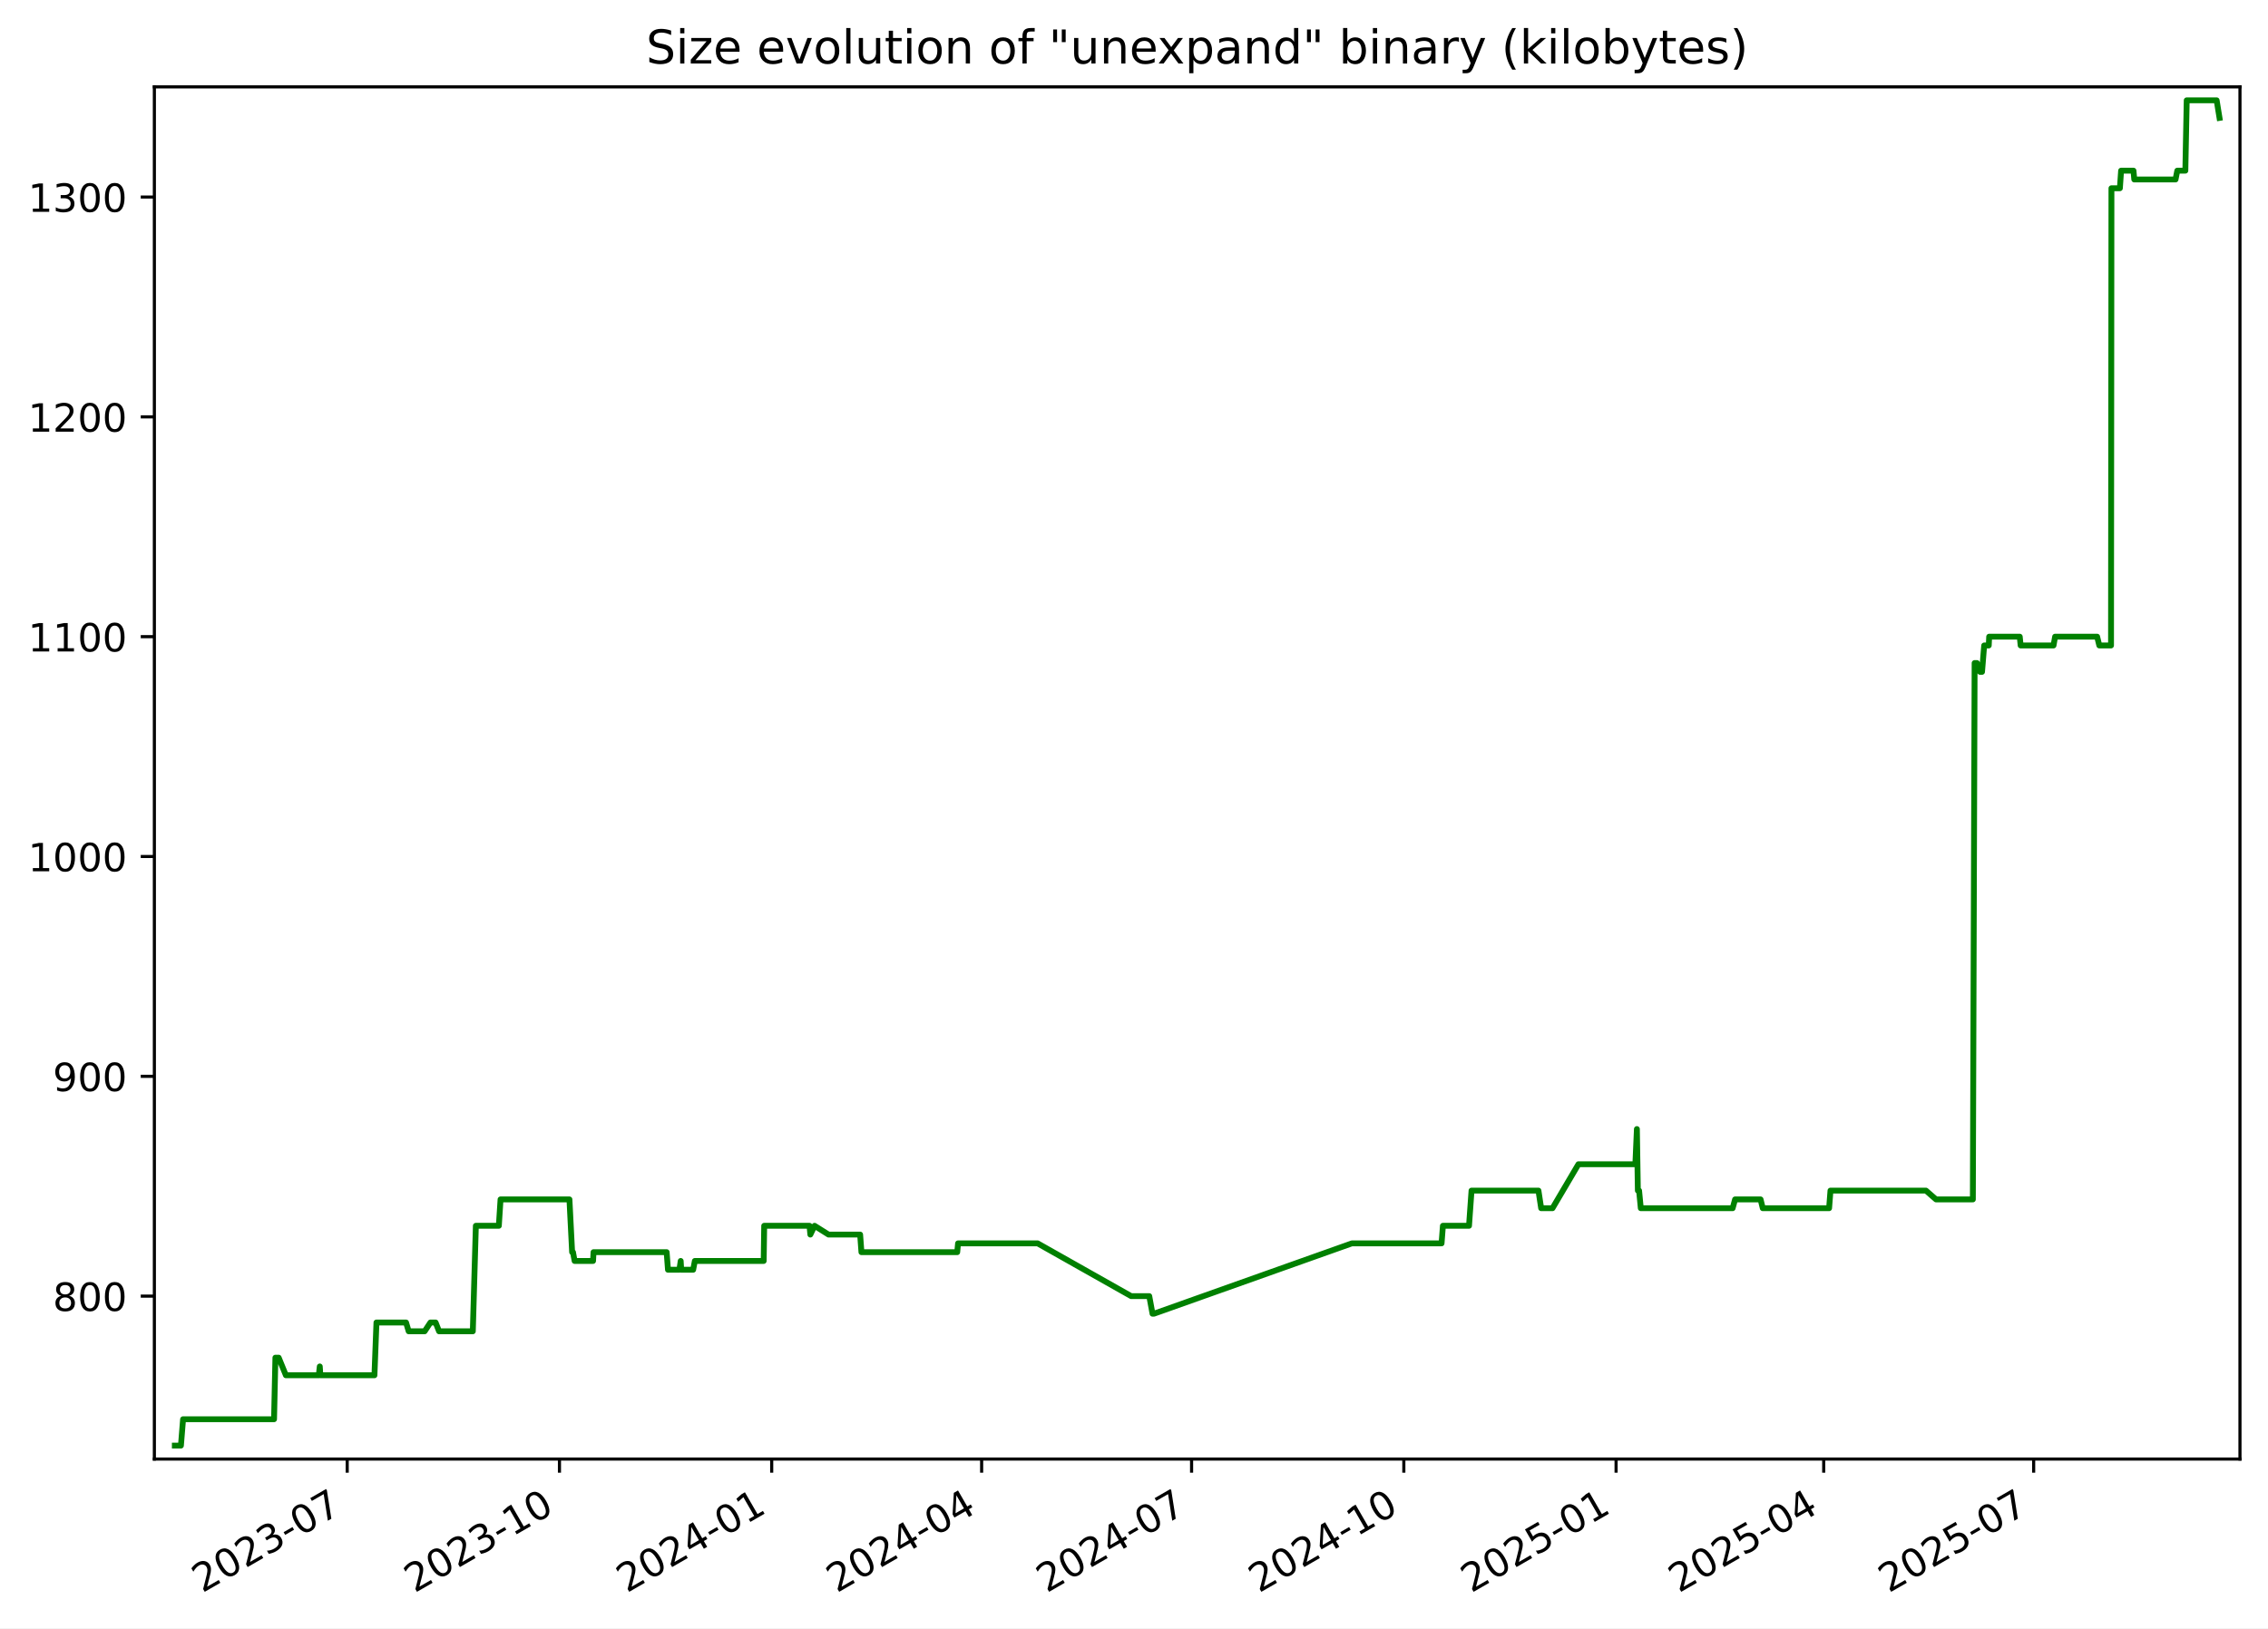
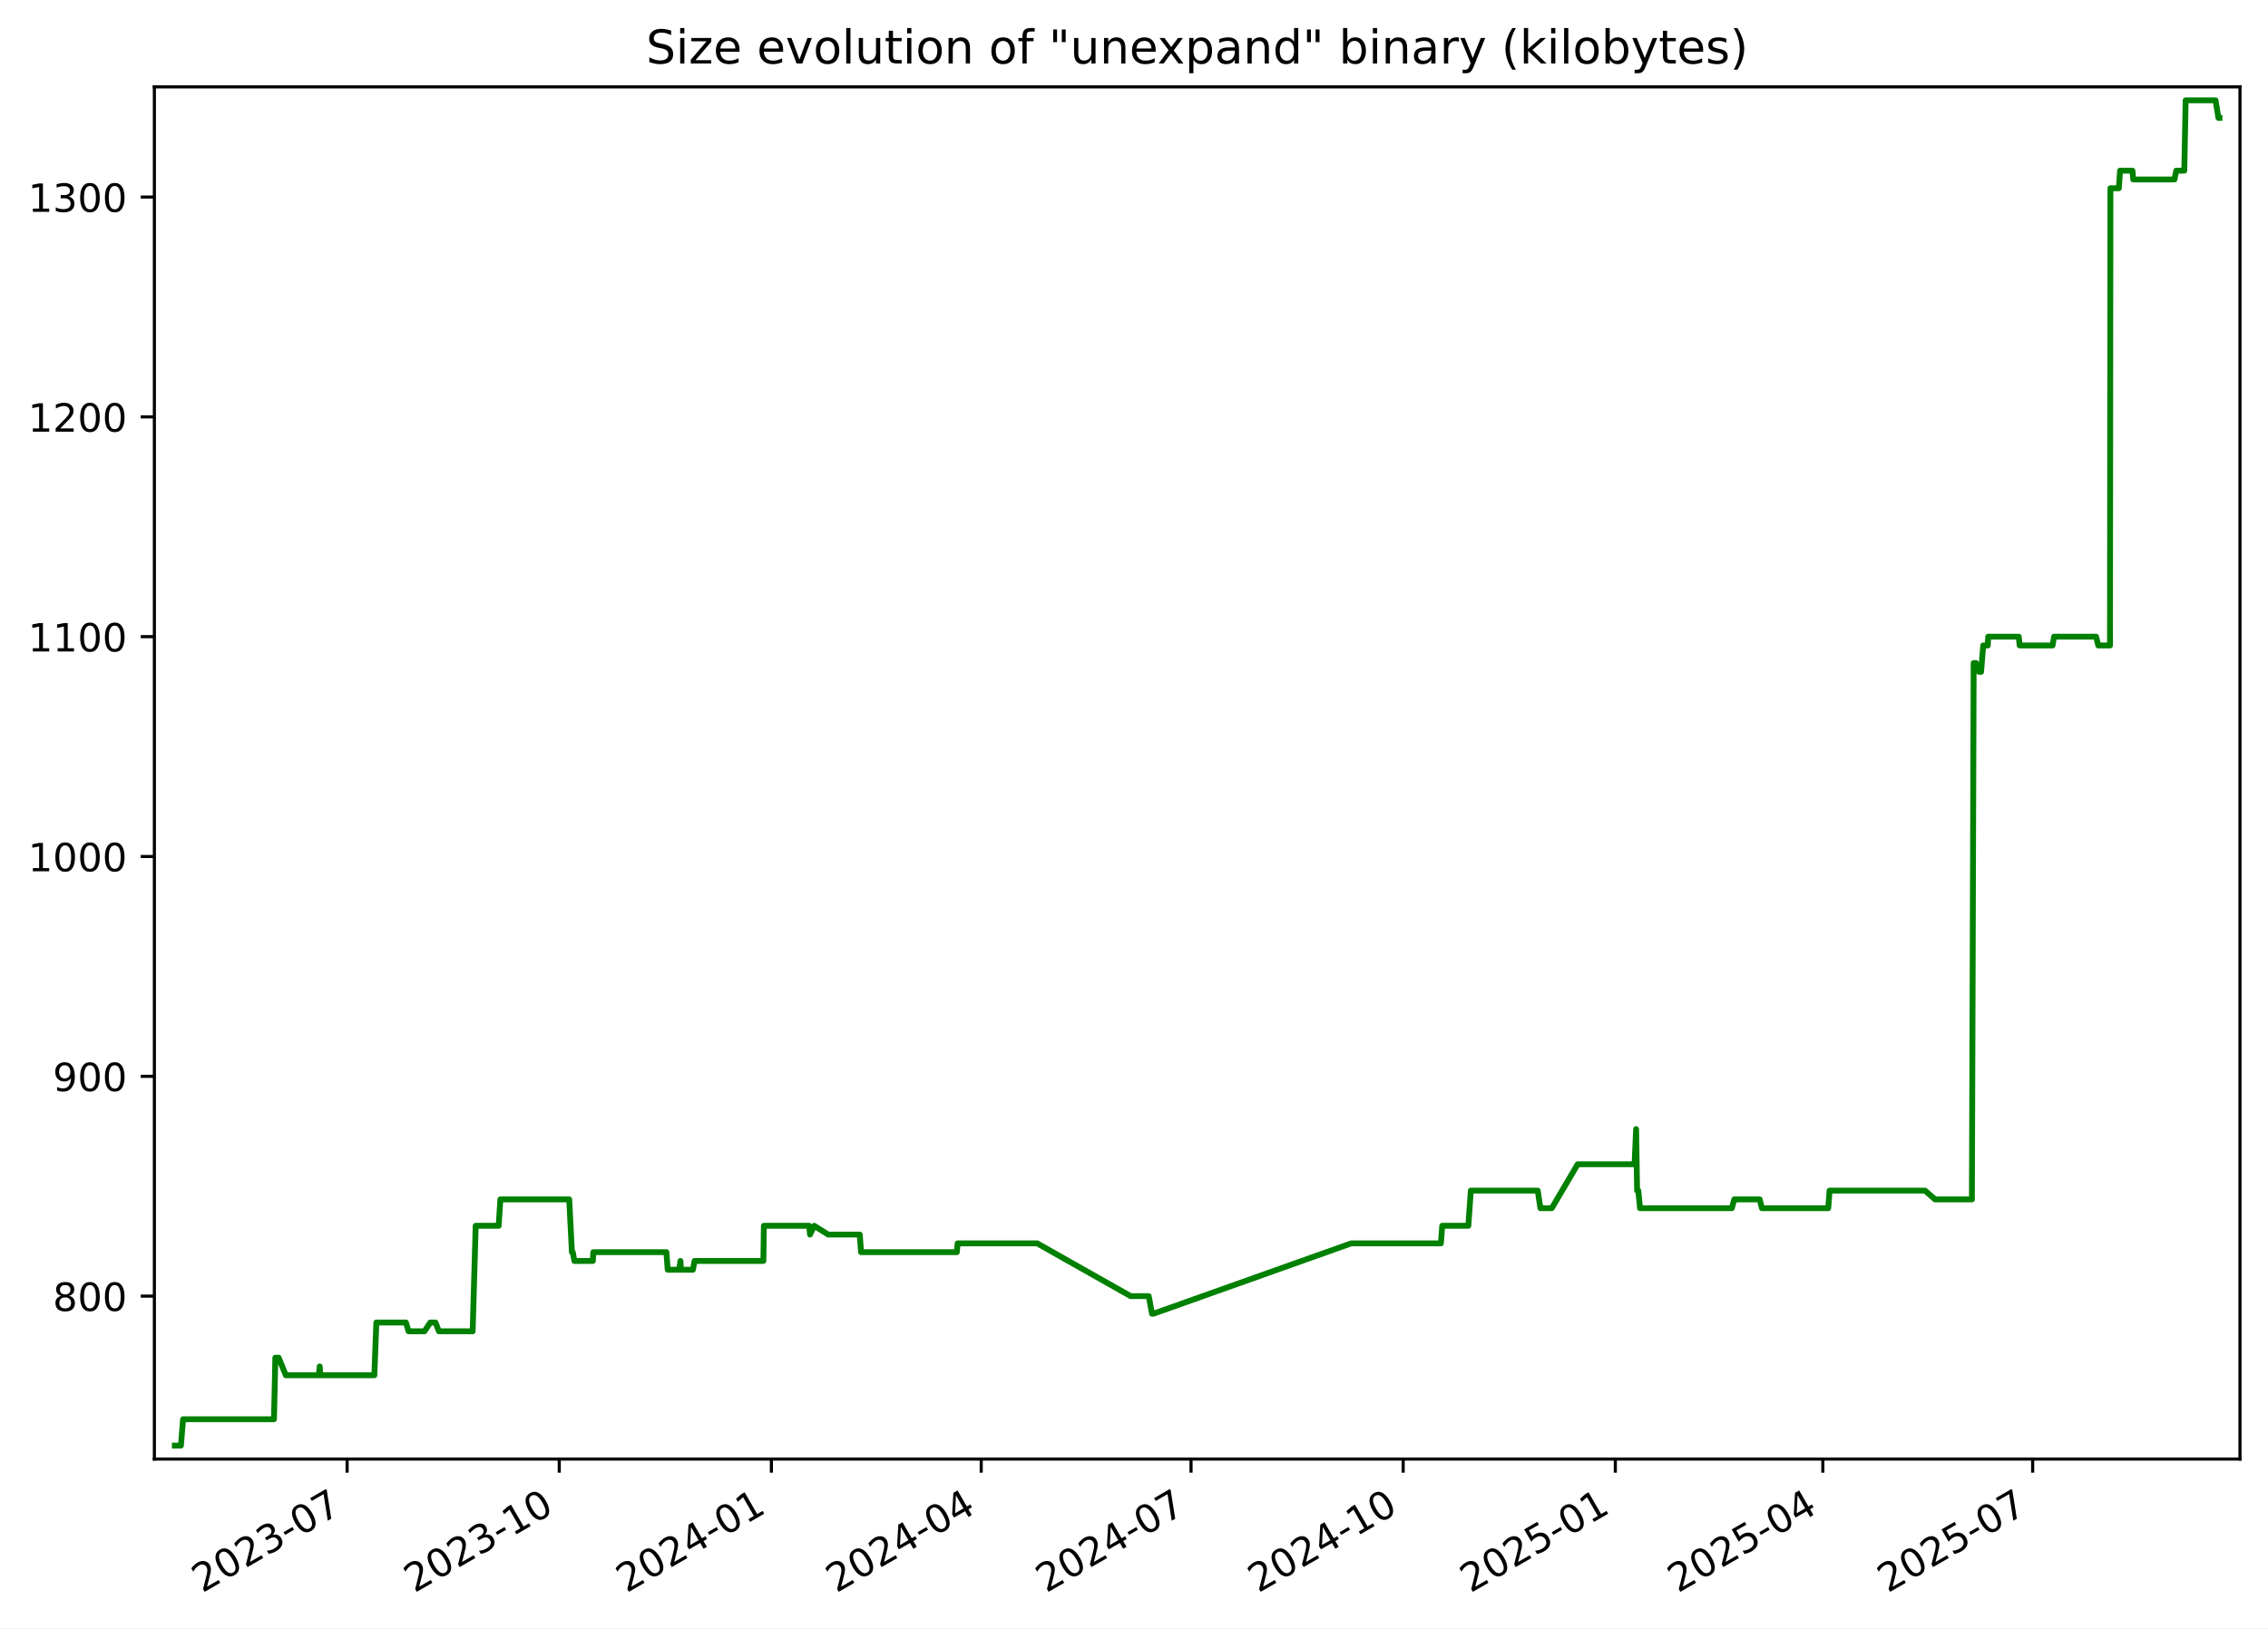
<svg xmlns="http://www.w3.org/2000/svg" xmlns:xlink="http://www.w3.org/1999/xlink" width="582.53pt" height="418.303pt" viewBox="0 0 582.53 418.303" version="1.1">
  <defs>
    <style type="text/css">*{stroke-linejoin: round; stroke-linecap: butt}</style>
  </defs>
  <g id="figure_1">
    <g id="patch_1">
      <path d="M -0 418.303  L 582.53 418.303  L 582.53 0  L -0 0  z " style="fill: #ffffff" />
    </g>
    <g id="axes_1">
      <g id="patch_2">
        <path d="M 39.65 374.83  L 575.33 374.83  L 575.33 22.318  L 39.65 22.318  z " style="fill: #ffffff" />
      </g>
      <g id="matplotlib.axis_1">
        <g id="xtick_1">
          <g id="line2d_1">
            <defs>
-               <path id="mfddb79b799" d="M 0 0  L 0 3.5  " style="stroke: #000000; stroke-width: 0.8" />
+               <path id="m932aed4c3f" d="M 0 0  L 0 3.5  " style="stroke: #000000; stroke-width: 0.8" />
            </defs>
            <g>
-               <use xlink:href="#mfddb79b799" x="89.178" y="374.83" style="stroke: #000000; stroke-width: 0.8" />
+               <use xlink:href="#m932aed4c3f" x="89.155" y="374.83" style="stroke: #000000; stroke-width: 0.8" />
            </g>
          </g>
          <g id="text_1">
-             <g transform="translate(51.9533 409.302) rotate(-30) scale(0.1 -0.1)">
+             <g transform="translate(51.92977 409.302) rotate(-30) scale(0.1 -0.1)">
              <defs>
                <path id="DejaVuSans-32" d="M 1228 531  L 3431 531  L 3431 0  L 469 0  L 469 531  Q 828 903 1448 1529  Q 2069 2156 2228 2338  Q 2531 2678 2651 2914  Q 2772 3150 2772 3378  Q 2772 3750 2511 3984  Q 2250 4219 1831 4219  Q 1534 4219 1204 4116  Q 875 4013 500 3803  L 500 4441  Q 881 4594 1212 4672  Q 1544 4750 1819 4750  Q 2544 4750 2975 4387  Q 3406 4025 3406 3419  Q 3406 3131 3298 2873  Q 3191 2616 2906 2266  Q 2828 2175 2409 1742  Q 1991 1309 1228 531  z " transform="scale(0.015625)" />
                <path id="DejaVuSans-30" d="M 2034 4250  Q 1547 4250 1301 3770  Q 1056 3291 1056 2328  Q 1056 1369 1301 889  Q 1547 409 2034 409  Q 2525 409 2770 889  Q 3016 1369 3016 2328  Q 3016 3291 2770 3770  Q 2525 4250 2034 4250  z M 2034 4750  Q 2819 4750 3233 4129  Q 3647 3509 3647 2328  Q 3647 1150 3233 529  Q 2819 -91 2034 -91  Q 1250 -91 836 529  Q 422 1150 422 2328  Q 422 3509 836 4129  Q 1250 4750 2034 4750  z " transform="scale(0.015625)" />
                <path id="DejaVuSans-33" d="M 2597 2516  Q 3050 2419 3304 2112  Q 3559 1806 3559 1356  Q 3559 666 3084 287  Q 2609 -91 1734 -91  Q 1441 -91 1130 -33  Q 819 25 488 141  L 488 750  Q 750 597 1062 519  Q 1375 441 1716 441  Q 2309 441 2620 675  Q 2931 909 2931 1356  Q 2931 1769 2642 2001  Q 2353 2234 1838 2234  L 1294 2234  L 1294 2753  L 1863 2753  Q 2328 2753 2575 2939  Q 2822 3125 2822 3475  Q 2822 3834 2567 4026  Q 2313 4219 1838 4219  Q 1578 4219 1281 4162  Q 984 4106 628 3988  L 628 4550  Q 988 4650 1302 4700  Q 1616 4750 1894 4750  Q 2613 4750 3031 4423  Q 3450 4097 3450 3541  Q 3450 3153 3228 2886  Q 3006 2619 2597 2516  z " transform="scale(0.015625)" />
                <path id="DejaVuSans-2d" d="M 313 2009  L 1997 2009  L 1997 1497  L 313 1497  L 313 2009  z " transform="scale(0.015625)" />
                <path id="DejaVuSans-37" d="M 525 4666  L 3525 4666  L 3525 4397  L 1831 0  L 1172 0  L 2766 4134  L 525 4134  L 525 4666  z " transform="scale(0.015625)" />
              </defs>
              <use xlink:href="#DejaVuSans-32" />
              <use xlink:href="#DejaVuSans-30" x="63.623" />
              <use xlink:href="#DejaVuSans-32" x="127.246" />
              <use xlink:href="#DejaVuSans-33" x="190.869" />
              <use xlink:href="#DejaVuSans-2d" x="254.492" />
              <use xlink:href="#DejaVuSans-30" x="290.576" />
              <use xlink:href="#DejaVuSans-37" x="354.199" />
            </g>
          </g>
        </g>
        <g id="xtick_2">
          <g id="line2d_2">
            <g>
-               <use xlink:href="#mfddb79b799" x="143.694" y="374.83" style="stroke: #000000; stroke-width: 0.8" />
+               <use xlink:href="#m932aed4c3f" x="143.641" y="374.83" style="stroke: #000000; stroke-width: 0.8" />
            </g>
          </g>
          <g id="text_2">
-             <g transform="translate(106.4687 409.302) rotate(-30) scale(0.1 -0.1)">
+             <g transform="translate(106.4162 409.302) rotate(-30) scale(0.1 -0.1)">
              <defs>
                <path id="DejaVuSans-31" d="M 794 531  L 1825 531  L 1825 4091  L 703 3866  L 703 4441  L 1819 4666  L 2450 4666  L 2450 531  L 3481 531  L 3481 0  L 794 0  L 794 531  z " transform="scale(0.015625)" />
              </defs>
              <use xlink:href="#DejaVuSans-32" />
              <use xlink:href="#DejaVuSans-30" x="63.623" />
              <use xlink:href="#DejaVuSans-32" x="127.246" />
              <use xlink:href="#DejaVuSans-33" x="190.869" />
              <use xlink:href="#DejaVuSans-2d" x="254.492" />
              <use xlink:href="#DejaVuSans-31" x="290.576" />
              <use xlink:href="#DejaVuSans-30" x="354.199" />
            </g>
          </g>
        </g>
        <g id="xtick_3">
          <g id="line2d_3">
            <g>
-               <use xlink:href="#mfddb79b799" x="198.209" y="374.83" style="stroke: #000000; stroke-width: 0.8" />
+               <use xlink:href="#m932aed4c3f" x="198.128" y="374.83" style="stroke: #000000; stroke-width: 0.8" />
            </g>
          </g>
          <g id="text_3">
-             <g transform="translate(160.9842 409.302) rotate(-30) scale(0.1 -0.1)">
+             <g transform="translate(160.9027 409.302) rotate(-30) scale(0.1 -0.1)">
              <defs>
                <path id="DejaVuSans-34" d="M 2419 4116  L 825 1625  L 2419 1625  L 2419 4116  z M 2253 4666  L 3047 4666  L 3047 1625  L 3713 1625  L 3713 1100  L 3047 1100  L 3047 0  L 2419 0  L 2419 1100  L 313 1100  L 313 1709  L 2253 4666  z " transform="scale(0.015625)" />
              </defs>
              <use xlink:href="#DejaVuSans-32" />
              <use xlink:href="#DejaVuSans-30" x="63.623" />
              <use xlink:href="#DejaVuSans-32" x="127.246" />
              <use xlink:href="#DejaVuSans-34" x="190.869" />
              <use xlink:href="#DejaVuSans-2d" x="254.492" />
              <use xlink:href="#DejaVuSans-30" x="290.576" />
              <use xlink:href="#DejaVuSans-31" x="354.199" />
            </g>
          </g>
        </g>
        <g id="xtick_4">
          <g id="line2d_4">
            <g>
-               <use xlink:href="#mfddb79b799" x="252.132" y="374.83" style="stroke: #000000; stroke-width: 0.8" />
+               <use xlink:href="#m932aed4c3f" x="252.022" y="374.83" style="stroke: #000000; stroke-width: 0.8" />
            </g>
          </g>
          <g id="text_4">
-             <g transform="translate(214.9071 409.302) rotate(-30) scale(0.1 -0.1)">
+             <g transform="translate(214.7969 409.302) rotate(-30) scale(0.1 -0.1)">
              <use xlink:href="#DejaVuSans-32" />
              <use xlink:href="#DejaVuSans-30" x="63.623" />
              <use xlink:href="#DejaVuSans-32" x="127.246" />
              <use xlink:href="#DejaVuSans-34" x="190.869" />
              <use xlink:href="#DejaVuSans-2d" x="254.492" />
              <use xlink:href="#DejaVuSans-30" x="290.576" />
              <use xlink:href="#DejaVuSans-34" x="354.199" />
            </g>
          </g>
        </g>
        <g id="xtick_5">
          <g id="line2d_5">
            <g>
-               <use xlink:href="#mfddb79b799" x="306.055" y="374.83" style="stroke: #000000; stroke-width: 0.8" />
+               <use xlink:href="#m932aed4c3f" x="305.916" y="374.83" style="stroke: #000000; stroke-width: 0.8" />
            </g>
          </g>
          <g id="text_5">
-             <g transform="translate(268.8299 409.302) rotate(-30) scale(0.1 -0.1)">
+             <g transform="translate(268.6912 409.302) rotate(-30) scale(0.1 -0.1)">
              <use xlink:href="#DejaVuSans-32" />
              <use xlink:href="#DejaVuSans-30" x="63.623" />
              <use xlink:href="#DejaVuSans-32" x="127.246" />
              <use xlink:href="#DejaVuSans-34" x="190.869" />
              <use xlink:href="#DejaVuSans-2d" x="254.492" />
              <use xlink:href="#DejaVuSans-30" x="290.576" />
              <use xlink:href="#DejaVuSans-37" x="354.199" />
            </g>
          </g>
        </g>
        <g id="xtick_6">
          <g id="line2d_6">
            <g>
-               <use xlink:href="#mfddb79b799" x="360.57" y="374.83" style="stroke: #000000; stroke-width: 0.8" />
+               <use xlink:href="#m932aed4c3f" x="360.402" y="374.83" style="stroke: #000000; stroke-width: 0.8" />
            </g>
          </g>
          <g id="text_6">
-             <g transform="translate(323.3454 409.302) rotate(-30) scale(0.1 -0.1)">
+             <g transform="translate(323.1776 409.302) rotate(-30) scale(0.1 -0.1)">
              <use xlink:href="#DejaVuSans-32" />
              <use xlink:href="#DejaVuSans-30" x="63.623" />
              <use xlink:href="#DejaVuSans-32" x="127.246" />
              <use xlink:href="#DejaVuSans-34" x="190.869" />
              <use xlink:href="#DejaVuSans-2d" x="254.492" />
              <use xlink:href="#DejaVuSans-31" x="290.576" />
              <use xlink:href="#DejaVuSans-30" x="354.199" />
            </g>
          </g>
        </g>
        <g id="xtick_7">
          <g id="line2d_7">
            <g>
-               <use xlink:href="#mfddb79b799" x="415.086" y="374.83" style="stroke: #000000; stroke-width: 0.8" />
+               <use xlink:href="#m932aed4c3f" x="414.889" y="374.83" style="stroke: #000000; stroke-width: 0.8" />
            </g>
          </g>
          <g id="text_7">
-             <g transform="translate(377.8608 409.302) rotate(-30) scale(0.1 -0.1)">
+             <g transform="translate(377.6641 409.302) rotate(-30) scale(0.1 -0.1)">
              <defs>
                <path id="DejaVuSans-35" d="M 691 4666  L 3169 4666  L 3169 4134  L 1269 4134  L 1269 2991  Q 1406 3038 1543 3061  Q 1681 3084 1819 3084  Q 2600 3084 3056 2656  Q 3513 2228 3513 1497  Q 3513 744 3044 326  Q 2575 -91 1722 -91  Q 1428 -91 1123 -41  Q 819 9 494 109  L 494 744  Q 775 591 1075 516  Q 1375 441 1709 441  Q 2250 441 2565 725  Q 2881 1009 2881 1497  Q 2881 1984 2565 2268  Q 2250 2553 1709 2553  Q 1456 2553 1204 2497  Q 953 2441 691 2322  L 691 4666  z " transform="scale(0.015625)" />
              </defs>
              <use xlink:href="#DejaVuSans-32" />
              <use xlink:href="#DejaVuSans-30" x="63.623" />
              <use xlink:href="#DejaVuSans-32" x="127.246" />
              <use xlink:href="#DejaVuSans-35" x="190.869" />
              <use xlink:href="#DejaVuSans-2d" x="254.492" />
              <use xlink:href="#DejaVuSans-30" x="290.576" />
              <use xlink:href="#DejaVuSans-31" x="354.199" />
            </g>
          </g>
        </g>
        <g id="xtick_8">
          <g id="line2d_8">
            <g>
-               <use xlink:href="#mfddb79b799" x="468.416" y="374.83" style="stroke: #000000; stroke-width: 0.8" />
+               <use xlink:href="#m932aed4c3f" x="468.191" y="374.83" style="stroke: #000000; stroke-width: 0.8" />
            </g>
          </g>
          <g id="text_8">
-             <g transform="translate(431.1911 409.302) rotate(-30) scale(0.1 -0.1)">
+             <g transform="translate(430.9661 409.302) rotate(-30) scale(0.1 -0.1)">
              <use xlink:href="#DejaVuSans-32" />
              <use xlink:href="#DejaVuSans-30" x="63.623" />
              <use xlink:href="#DejaVuSans-32" x="127.246" />
              <use xlink:href="#DejaVuSans-35" x="190.869" />
              <use xlink:href="#DejaVuSans-2d" x="254.492" />
              <use xlink:href="#DejaVuSans-30" x="290.576" />
              <use xlink:href="#DejaVuSans-34" x="354.199" />
            </g>
          </g>
        </g>
        <g id="xtick_9">
          <g id="line2d_9">
            <g>
-               <use xlink:href="#mfddb79b799" x="522.339" y="374.83" style="stroke: #000000; stroke-width: 0.8" />
+               <use xlink:href="#m932aed4c3f" x="522.085" y="374.83" style="stroke: #000000; stroke-width: 0.8" />
            </g>
          </g>
          <g id="text_9">
-             <g transform="translate(485.114 409.302) rotate(-30) scale(0.1 -0.1)">
+             <g transform="translate(484.8603 409.302) rotate(-30) scale(0.1 -0.1)">
              <use xlink:href="#DejaVuSans-32" />
              <use xlink:href="#DejaVuSans-30" x="63.623" />
              <use xlink:href="#DejaVuSans-32" x="127.246" />
              <use xlink:href="#DejaVuSans-35" x="190.869" />
              <use xlink:href="#DejaVuSans-2d" x="254.492" />
              <use xlink:href="#DejaVuSans-30" x="290.576" />
              <use xlink:href="#DejaVuSans-37" x="354.199" />
            </g>
          </g>
        </g>
      </g>
      <g id="matplotlib.axis_2">
        <g id="ytick_1">
          <g id="line2d_10">
            <defs>
-               <path id="m2ca73319a8" d="M 0 0  L -3.5 0  " style="stroke: #000000; stroke-width: 0.8" />
+               <path id="m22037b94d9" d="M 0 0  L -3.5 0  " style="stroke: #000000; stroke-width: 0.8" />
            </defs>
            <g>
-               <use xlink:href="#m2ca73319a8" x="39.65" y="332.974" style="stroke: #000000; stroke-width: 0.8" />
+               <use xlink:href="#m22037b94d9" x="39.65" y="332.974" style="stroke: #000000; stroke-width: 0.8" />
            </g>
          </g>
          <g id="text_10">
            <g transform="translate(13.5625 336.7733) scale(0.1 -0.1)">
              <defs>
                <path id="DejaVuSans-38" d="M 2034 2216  Q 1584 2216 1326 1975  Q 1069 1734 1069 1313  Q 1069 891 1326 650  Q 1584 409 2034 409  Q 2484 409 2743 651  Q 3003 894 3003 1313  Q 3003 1734 2745 1975  Q 2488 2216 2034 2216  z M 1403 2484  Q 997 2584 770 2862  Q 544 3141 544 3541  Q 544 4100 942 4425  Q 1341 4750 2034 4750  Q 2731 4750 3128 4425  Q 3525 4100 3525 3541  Q 3525 3141 3298 2862  Q 3072 2584 2669 2484  Q 3125 2378 3379 2068  Q 3634 1759 3634 1313  Q 3634 634 3220 271  Q 2806 -91 2034 -91  Q 1263 -91 848 271  Q 434 634 434 1313  Q 434 1759 690 2068  Q 947 2378 1403 2484  z M 1172 3481  Q 1172 3119 1398 2916  Q 1625 2713 2034 2713  Q 2441 2713 2670 2916  Q 2900 3119 2900 3481  Q 2900 3844 2670 4047  Q 2441 4250 2034 4250  Q 1625 4250 1398 4047  Q 1172 3844 1172 3481  z " transform="scale(0.015625)" />
              </defs>
              <use xlink:href="#DejaVuSans-38" />
              <use xlink:href="#DejaVuSans-30" x="63.623" />
              <use xlink:href="#DejaVuSans-30" x="127.246" />
            </g>
          </g>
        </g>
        <g id="ytick_2">
          <g id="line2d_11">
            <g>
-               <use xlink:href="#m2ca73319a8" x="39.65" y="276.504" style="stroke: #000000; stroke-width: 0.8" />
+               <use xlink:href="#m22037b94d9" x="39.65" y="276.504" style="stroke: #000000; stroke-width: 0.8" />
            </g>
          </g>
          <g id="text_11">
            <g transform="translate(13.5625 280.3028) scale(0.1 -0.1)">
              <defs>
                <path id="DejaVuSans-39" d="M 703 97  L 703 672  Q 941 559 1184 500  Q 1428 441 1663 441  Q 2288 441 2617 861  Q 2947 1281 2994 2138  Q 2813 1869 2534 1725  Q 2256 1581 1919 1581  Q 1219 1581 811 2004  Q 403 2428 403 3163  Q 403 3881 828 4315  Q 1253 4750 1959 4750  Q 2769 4750 3195 4129  Q 3622 3509 3622 2328  Q 3622 1225 3098 567  Q 2575 -91 1691 -91  Q 1453 -91 1209 -44  Q 966 3 703 97  z M 1959 2075  Q 2384 2075 2632 2365  Q 2881 2656 2881 3163  Q 2881 3666 2632 3958  Q 2384 4250 1959 4250  Q 1534 4250 1286 3958  Q 1038 3666 1038 3163  Q 1038 2656 1286 2365  Q 1534 2075 1959 2075  z " transform="scale(0.015625)" />
              </defs>
              <use xlink:href="#DejaVuSans-39" />
              <use xlink:href="#DejaVuSans-30" x="63.623" />
              <use xlink:href="#DejaVuSans-30" x="127.246" />
            </g>
          </g>
        </g>
        <g id="ytick_3">
          <g id="line2d_12">
            <g>
-               <use xlink:href="#m2ca73319a8" x="39.65" y="220.033" style="stroke: #000000; stroke-width: 0.8" />
+               <use xlink:href="#m22037b94d9" x="39.65" y="220.033" style="stroke: #000000; stroke-width: 0.8" />
            </g>
          </g>
          <g id="text_12">
            <g transform="translate(7.2 223.8322) scale(0.1 -0.1)">
              <use xlink:href="#DejaVuSans-31" />
              <use xlink:href="#DejaVuSans-30" x="63.623" />
              <use xlink:href="#DejaVuSans-30" x="127.246" />
              <use xlink:href="#DejaVuSans-30" x="190.869" />
            </g>
          </g>
        </g>
        <g id="ytick_4">
          <g id="line2d_13">
            <g>
-               <use xlink:href="#m2ca73319a8" x="39.65" y="163.562" style="stroke: #000000; stroke-width: 0.8" />
+               <use xlink:href="#m22037b94d9" x="39.65" y="163.562" style="stroke: #000000; stroke-width: 0.8" />
            </g>
          </g>
          <g id="text_13">
            <g transform="translate(7.2 167.3616) scale(0.1 -0.1)">
              <use xlink:href="#DejaVuSans-31" />
              <use xlink:href="#DejaVuSans-31" x="63.623" />
              <use xlink:href="#DejaVuSans-30" x="127.246" />
              <use xlink:href="#DejaVuSans-30" x="190.869" />
            </g>
          </g>
        </g>
        <g id="ytick_5">
          <g id="line2d_14">
            <g>
-               <use xlink:href="#m2ca73319a8" x="39.65" y="107.092" style="stroke: #000000; stroke-width: 0.8" />
+               <use xlink:href="#m22037b94d9" x="39.65" y="107.092" style="stroke: #000000; stroke-width: 0.8" />
            </g>
          </g>
          <g id="text_14">
            <g transform="translate(7.2 110.891) scale(0.1 -0.1)">
              <use xlink:href="#DejaVuSans-31" />
              <use xlink:href="#DejaVuSans-32" x="63.623" />
              <use xlink:href="#DejaVuSans-30" x="127.246" />
              <use xlink:href="#DejaVuSans-30" x="190.869" />
            </g>
          </g>
        </g>
        <g id="ytick_6">
          <g id="line2d_15">
            <g>
-               <use xlink:href="#m2ca73319a8" x="39.65" y="50.621" style="stroke: #000000; stroke-width: 0.8" />
+               <use xlink:href="#m22037b94d9" x="39.65" y="50.621" style="stroke: #000000; stroke-width: 0.8" />
            </g>
          </g>
          <g id="text_15">
            <g transform="translate(7.2 54.4204) scale(0.1 -0.1)">
              <use xlink:href="#DejaVuSans-31" />
              <use xlink:href="#DejaVuSans-33" x="63.623" />
              <use xlink:href="#DejaVuSans-30" x="127.246" />
              <use xlink:href="#DejaVuSans-30" x="190.869" />
            </g>
          </g>
        </g>
      </g>
      <g id="line2d_16">
-         <path d="M 44.902 371.374  L 46.47 371.374  L 47.019 364.598  L 70.39 364.598  L 70.737 348.786  L 71.583 348.786  L 73.43 353.304  L 81.884 353.304  L 82.136 351.045  L 82.286 353.304  L 96.176 353.304  L 96.692 339.751  L 104.293 339.751  L 104.966 342.009  L 109.066 342.009  L 110.555 339.751  L 111.884 339.751  L 112.773 342.009  L 121.442 342.009  L 122.222 314.904  L 128.127 314.904  L 128.562 308.127  L 146.26 308.127  L 146.947 321.68  L 147.172 321.68  L 147.588 323.939  L 152.326 323.939  L 152.448 321.68  L 171.229 321.68  L 171.568 326.198  L 174.501 326.198  L 174.835 323.939  L 174.966 326.198  L 178.038 326.198  L 178.469 323.939  L 196.153 323.939  L 196.281 314.904  L 207.922 314.904  L 208.135 317.162  L 209.221 314.904  L 212.812 317.162  L 220.925 317.162  L 221.258 321.68  L 245.862 321.68  L 246.073 319.421  L 266.52 319.421  L 290.537 332.974  L 295.185 332.974  L 296.019 337.492  L 296.38 337.492  L 347.229 319.421  L 370.262 319.421  L 370.607 314.904  L 377.315 314.904  L 377.956 305.868  L 395.147 305.868  L 395.843 310.386  L 398.76 310.386  L 405.416 299.092  L 420.037 299.092  L 420.432 290.056  L 420.68 305.868  L 420.995 305.868  L 421.432 310.386  L 445.027 310.386  L 445.649 308.127  L 452.202 308.127  L 452.76 310.386  L 469.802 310.386  L 470.151 305.868  L 494.68 305.868  L 497.269 308.127  L 506.725 308.127  L 507.175 170.339  L 507.774 170.339  L 508.565 172.598  L 509.08 172.598  L 509.631 165.821  L 510.807 165.821  L 510.915 163.562  L 518.767 163.562  L 518.996 165.821  L 527.442 165.821  L 527.849 163.562  L 538.643 163.562  L 539.202 165.821  L 542.212 165.821  L 542.317 48.362  L 544.487 48.362  L 544.8 43.845  L 547.979 43.845  L 548.182 46.104  L 558.783 46.104  L 559.232 43.845  L 561.301 43.845  L 561.653 25.774  L 569.343 25.774  L 570.078 30.292  L 570.078 30.292  " clip-path="url(#p879154b106)" style="fill: none; stroke: #008000; stroke-width: 1.5; stroke-linecap: square" />
+         <path d="M 44.902 371.374  L 46.47 371.374  L 47.018 364.598  L 70.376 364.598  L 70.723 348.786  L 71.569 348.786  L 73.415 353.304  L 81.865 353.304  L 82.117 351.045  L 82.266 353.304  L 96.149 353.304  L 96.664 339.751  L 104.262 339.751  L 104.934 342.009  L 109.032 342.009  L 110.52 339.751  L 111.849 339.751  L 112.737 342.009  L 121.401 342.009  L 122.181 314.904  L 128.083 314.904  L 128.518 308.127  L 146.206 308.127  L 146.892 321.68  L 147.117 321.68  L 147.534 323.939  L 152.269 323.939  L 152.39 321.68  L 171.162 321.68  L 171.501 326.198  L 174.433 326.198  L 174.766 323.939  L 174.897 326.198  L 177.968 326.198  L 178.398 323.939  L 196.072 323.939  L 196.2 314.904  L 207.835 314.904  L 208.048 317.162  L 209.134 314.904  L 212.723 317.162  L 220.831 317.162  L 221.164 321.68  L 245.755 321.68  L 245.966 319.421  L 266.402 319.421  L 290.406 332.974  L 295.052 332.974  L 295.886 337.492  L 296.246 337.492  L 347.068 319.421  L 370.089 319.421  L 370.434 314.904  L 377.138 314.904  L 377.779 305.868  L 394.961 305.868  L 395.656 310.386  L 398.572 310.386  L 405.224 299.092  L 419.837 299.092  L 420.232 290.056  L 420.481 305.868  L 420.795 305.868  L 421.232 310.386  L 444.814 310.386  L 445.436 308.127  L 451.986 308.127  L 452.543 310.386  L 469.576 310.386  L 469.925 305.868  L 494.441 305.868  L 497.029 308.127  L 506.48 308.127  L 506.93 170.339  L 507.528 170.339  L 508.318 172.598  L 508.833 172.598  L 509.384 165.821  L 510.559 165.821  L 510.667 163.562  L 518.516 163.562  L 518.744 165.821  L 527.185 165.821  L 527.593 163.562  L 538.38 163.562  L 538.939 165.821  L 541.947 165.821  L 542.053 48.362  L 544.222 48.362  L 544.534 43.845  L 547.711 43.845  L 547.914 46.104  L 558.51 46.104  L 558.958 43.845  L 561.027 43.845  L 561.379 25.774  L 569.064 25.774  L 569.799 30.292  L 570.078 30.292  L 570.078 30.292  " clip-path="url(#p0346ef48d3)" style="fill: none; stroke: #008000; stroke-width: 1.5; stroke-linecap: square" />
      </g>
      <g id="patch_3">
        <path d="M 39.65 374.83  L 39.65 22.318  " style="fill: none; stroke: #000000; stroke-width: 0.8; stroke-linejoin: miter; stroke-linecap: square" />
      </g>
      <g id="patch_4">
        <path d="M 575.33 374.83  L 575.33 22.318  " style="fill: none; stroke: #000000; stroke-width: 0.8; stroke-linejoin: miter; stroke-linecap: square" />
      </g>
      <g id="patch_5">
        <path d="M 39.65 374.83  L 575.33 374.83  " style="fill: none; stroke: #000000; stroke-width: 0.8; stroke-linejoin: miter; stroke-linecap: square" />
      </g>
      <g id="patch_6">
        <path d="M 39.65 22.318  L 575.33 22.318  " style="fill: none; stroke: #000000; stroke-width: 0.8; stroke-linejoin: miter; stroke-linecap: square" />
      </g>
      <g id="text_16">
        <g transform="translate(165.9538 16.31812) scale(0.12 -0.12)">
          <defs>
            <path id="DejaVuSans-53" d="M 3425 4513  L 3425 3897  Q 3066 4069 2747 4153  Q 2428 4238 2131 4238  Q 1616 4238 1336 4038  Q 1056 3838 1056 3469  Q 1056 3159 1242 3001  Q 1428 2844 1947 2747  L 2328 2669  Q 3034 2534 3370 2195  Q 3706 1856 3706 1288  Q 3706 609 3251 259  Q 2797 -91 1919 -91  Q 1588 -91 1214 -16  Q 841 59 441 206  L 441 856  Q 825 641 1194 531  Q 1563 422 1919 422  Q 2459 422 2753 634  Q 3047 847 3047 1241  Q 3047 1584 2836 1778  Q 2625 1972 2144 2069  L 1759 2144  Q 1053 2284 737 2584  Q 422 2884 422 3419  Q 422 4038 858 4394  Q 1294 4750 2059 4750  Q 2388 4750 2728 4690  Q 3069 4631 3425 4513  z " transform="scale(0.015625)" />
            <path id="DejaVuSans-69" d="M 603 3500  L 1178 3500  L 1178 0  L 603 0  L 603 3500  z M 603 4863  L 1178 4863  L 1178 4134  L 603 4134  L 603 4863  z " transform="scale(0.015625)" />
            <path id="DejaVuSans-7a" d="M 353 3500  L 3084 3500  L 3084 2975  L 922 459  L 3084 459  L 3084 0  L 275 0  L 275 525  L 2438 3041  L 353 3041  L 353 3500  z " transform="scale(0.015625)" />
            <path id="DejaVuSans-65" d="M 3597 1894  L 3597 1613  L 953 1613  Q 991 1019 1311 708  Q 1631 397 2203 397  Q 2534 397 2845 478  Q 3156 559 3463 722  L 3463 178  Q 3153 47 2828 -22  Q 2503 -91 2169 -91  Q 1331 -91 842 396  Q 353 884 353 1716  Q 353 2575 817 3079  Q 1281 3584 2069 3584  Q 2775 3584 3186 3129  Q 3597 2675 3597 1894  z M 3022 2063  Q 3016 2534 2758 2815  Q 2500 3097 2075 3097  Q 1594 3097 1305 2825  Q 1016 2553 972 2059  L 3022 2063  z " transform="scale(0.015625)" />
            <path id="DejaVuSans-20" transform="scale(0.015625)" />
            <path id="DejaVuSans-76" d="M 191 3500  L 800 3500  L 1894 563  L 2988 3500  L 3597 3500  L 2284 0  L 1503 0  L 191 3500  z " transform="scale(0.015625)" />
            <path id="DejaVuSans-6f" d="M 1959 3097  Q 1497 3097 1228 2736  Q 959 2375 959 1747  Q 959 1119 1226 758  Q 1494 397 1959 397  Q 2419 397 2687 759  Q 2956 1122 2956 1747  Q 2956 2369 2687 2733  Q 2419 3097 1959 3097  z M 1959 3584  Q 2709 3584 3137 3096  Q 3566 2609 3566 1747  Q 3566 888 3137 398  Q 2709 -91 1959 -91  Q 1206 -91 779 398  Q 353 888 353 1747  Q 353 2609 779 3096  Q 1206 3584 1959 3584  z " transform="scale(0.015625)" />
            <path id="DejaVuSans-6c" d="M 603 4863  L 1178 4863  L 1178 0  L 603 0  L 603 4863  z " transform="scale(0.015625)" />
            <path id="DejaVuSans-75" d="M 544 1381  L 544 3500  L 1119 3500  L 1119 1403  Q 1119 906 1312 657  Q 1506 409 1894 409  Q 2359 409 2629 706  Q 2900 1003 2900 1516  L 2900 3500  L 3475 3500  L 3475 0  L 2900 0  L 2900 538  Q 2691 219 2414 64  Q 2138 -91 1772 -91  Q 1169 -91 856 284  Q 544 659 544 1381  z M 1991 3584  L 1991 3584  z " transform="scale(0.015625)" />
            <path id="DejaVuSans-74" d="M 1172 4494  L 1172 3500  L 2356 3500  L 2356 3053  L 1172 3053  L 1172 1153  Q 1172 725 1289 603  Q 1406 481 1766 481  L 2356 481  L 2356 0  L 1766 0  Q 1100 0 847 248  Q 594 497 594 1153  L 594 3053  L 172 3053  L 172 3500  L 594 3500  L 594 4494  L 1172 4494  z " transform="scale(0.015625)" />
            <path id="DejaVuSans-6e" d="M 3513 2113  L 3513 0  L 2938 0  L 2938 2094  Q 2938 2591 2744 2837  Q 2550 3084 2163 3084  Q 1697 3084 1428 2787  Q 1159 2491 1159 1978  L 1159 0  L 581 0  L 581 3500  L 1159 3500  L 1159 2956  Q 1366 3272 1645 3428  Q 1925 3584 2291 3584  Q 2894 3584 3203 3211  Q 3513 2838 3513 2113  z " transform="scale(0.015625)" />
            <path id="DejaVuSans-66" d="M 2375 4863  L 2375 4384  L 1825 4384  Q 1516 4384 1395 4259  Q 1275 4134 1275 3809  L 1275 3500  L 2222 3500  L 2222 3053  L 1275 3053  L 1275 0  L 697 0  L 697 3053  L 147 3053  L 147 3500  L 697 3500  L 697 3744  Q 697 4328 969 4595  Q 1241 4863 1831 4863  L 2375 4863  z " transform="scale(0.015625)" />
            <path id="DejaVuSans-22" d="M 1147 4666  L 1147 2931  L 616 2931  L 616 4666  L 1147 4666  z M 2328 4666  L 2328 2931  L 1797 2931  L 1797 4666  L 2328 4666  z " transform="scale(0.015625)" />
            <path id="DejaVuSans-78" d="M 3513 3500  L 2247 1797  L 3578 0  L 2900 0  L 1881 1375  L 863 0  L 184 0  L 1544 1831  L 300 3500  L 978 3500  L 1906 2253  L 2834 3500  L 3513 3500  z " transform="scale(0.015625)" />
            <path id="DejaVuSans-70" d="M 1159 525  L 1159 -1331  L 581 -1331  L 581 3500  L 1159 3500  L 1159 2969  Q 1341 3281 1617 3432  Q 1894 3584 2278 3584  Q 2916 3584 3314 3078  Q 3713 2572 3713 1747  Q 3713 922 3314 415  Q 2916 -91 2278 -91  Q 1894 -91 1617 61  Q 1341 213 1159 525  z M 3116 1747  Q 3116 2381 2855 2742  Q 2594 3103 2138 3103  Q 1681 3103 1420 2742  Q 1159 2381 1159 1747  Q 1159 1113 1420 752  Q 1681 391 2138 391  Q 2594 391 2855 752  Q 3116 1113 3116 1747  z " transform="scale(0.015625)" />
            <path id="DejaVuSans-61" d="M 2194 1759  Q 1497 1759 1228 1600  Q 959 1441 959 1056  Q 959 750 1161 570  Q 1363 391 1709 391  Q 2188 391 2477 730  Q 2766 1069 2766 1631  L 2766 1759  L 2194 1759  z M 3341 1997  L 3341 0  L 2766 0  L 2766 531  Q 2569 213 2275 61  Q 1981 -91 1556 -91  Q 1019 -91 701 211  Q 384 513 384 1019  Q 384 1609 779 1909  Q 1175 2209 1959 2209  L 2766 2209  L 2766 2266  Q 2766 2663 2505 2880  Q 2244 3097 1772 3097  Q 1472 3097 1187 3025  Q 903 2953 641 2809  L 641 3341  Q 956 3463 1253 3523  Q 1550 3584 1831 3584  Q 2591 3584 2966 3190  Q 3341 2797 3341 1997  z " transform="scale(0.015625)" />
            <path id="DejaVuSans-64" d="M 2906 2969  L 2906 4863  L 3481 4863  L 3481 0  L 2906 0  L 2906 525  Q 2725 213 2448 61  Q 2172 -91 1784 -91  Q 1150 -91 751 415  Q 353 922 353 1747  Q 353 2572 751 3078  Q 1150 3584 1784 3584  Q 2172 3584 2448 3432  Q 2725 3281 2906 2969  z M 947 1747  Q 947 1113 1208 752  Q 1469 391 1925 391  Q 2381 391 2643 752  Q 2906 1113 2906 1747  Q 2906 2381 2643 2742  Q 2381 3103 1925 3103  Q 1469 3103 1208 2742  Q 947 2381 947 1747  z " transform="scale(0.015625)" />
            <path id="DejaVuSans-62" d="M 3116 1747  Q 3116 2381 2855 2742  Q 2594 3103 2138 3103  Q 1681 3103 1420 2742  Q 1159 2381 1159 1747  Q 1159 1113 1420 752  Q 1681 391 2138 391  Q 2594 391 2855 752  Q 3116 1113 3116 1747  z M 1159 2969  Q 1341 3281 1617 3432  Q 1894 3584 2278 3584  Q 2916 3584 3314 3078  Q 3713 2572 3713 1747  Q 3713 922 3314 415  Q 2916 -91 2278 -91  Q 1894 -91 1617 61  Q 1341 213 1159 525  L 1159 0  L 581 0  L 581 4863  L 1159 4863  L 1159 2969  z " transform="scale(0.015625)" />
            <path id="DejaVuSans-72" d="M 2631 2963  Q 2534 3019 2420 3045  Q 2306 3072 2169 3072  Q 1681 3072 1420 2755  Q 1159 2438 1159 1844  L 1159 0  L 581 0  L 581 3500  L 1159 3500  L 1159 2956  Q 1341 3275 1631 3429  Q 1922 3584 2338 3584  Q 2397 3584 2469 3576  Q 2541 3569 2628 3553  L 2631 2963  z " transform="scale(0.015625)" />
            <path id="DejaVuSans-79" d="M 2059 -325  Q 1816 -950 1584 -1140  Q 1353 -1331 966 -1331  L 506 -1331  L 506 -850  L 844 -850  Q 1081 -850 1212 -737  Q 1344 -625 1503 -206  L 1606 56  L 191 3500  L 800 3500  L 1894 763  L 2988 3500  L 3597 3500  L 2059 -325  z " transform="scale(0.015625)" />
            <path id="DejaVuSans-28" d="M 1984 4856  Q 1566 4138 1362 3434  Q 1159 2731 1159 2009  Q 1159 1288 1364 580  Q 1569 -128 1984 -844  L 1484 -844  Q 1016 -109 783 600  Q 550 1309 550 2009  Q 550 2706 781 3412  Q 1013 4119 1484 4856  L 1984 4856  z " transform="scale(0.015625)" />
            <path id="DejaVuSans-6b" d="M 581 4863  L 1159 4863  L 1159 1991  L 2875 3500  L 3609 3500  L 1753 1863  L 3688 0  L 2938 0  L 1159 1709  L 1159 0  L 581 0  L 581 4863  z " transform="scale(0.015625)" />
            <path id="DejaVuSans-73" d="M 2834 3397  L 2834 2853  Q 2591 2978 2328 3040  Q 2066 3103 1784 3103  Q 1356 3103 1142 2972  Q 928 2841 928 2578  Q 928 2378 1081 2264  Q 1234 2150 1697 2047  L 1894 2003  Q 2506 1872 2764 1633  Q 3022 1394 3022 966  Q 3022 478 2636 193  Q 2250 -91 1575 -91  Q 1294 -91 989 -36  Q 684 19 347 128  L 347 722  Q 666 556 975 473  Q 1284 391 1588 391  Q 1994 391 2212 530  Q 2431 669 2431 922  Q 2431 1156 2273 1281  Q 2116 1406 1581 1522  L 1381 1569  Q 847 1681 609 1914  Q 372 2147 372 2553  Q 372 3047 722 3315  Q 1072 3584 1716 3584  Q 2034 3584 2315 3537  Q 2597 3491 2834 3397  z " transform="scale(0.015625)" />
            <path id="DejaVuSans-29" d="M 513 4856  L 1013 4856  Q 1481 4119 1714 3412  Q 1947 2706 1947 2009  Q 1947 1309 1714 600  Q 1481 -109 1013 -844  L 513 -844  Q 928 -128 1133 580  Q 1338 1288 1338 2009  Q 1338 2731 1133 3434  Q 928 4138 513 4856  z " transform="scale(0.015625)" />
          </defs>
          <use xlink:href="#DejaVuSans-53" />
          <use xlink:href="#DejaVuSans-69" x="63.477" />
          <use xlink:href="#DejaVuSans-7a" x="91.26" />
          <use xlink:href="#DejaVuSans-65" x="143.75" />
          <use xlink:href="#DejaVuSans-20" x="205.273" />
          <use xlink:href="#DejaVuSans-65" x="237.061" />
          <use xlink:href="#DejaVuSans-76" x="298.584" />
          <use xlink:href="#DejaVuSans-6f" x="357.764" />
          <use xlink:href="#DejaVuSans-6c" x="418.945" />
          <use xlink:href="#DejaVuSans-75" x="446.729" />
          <use xlink:href="#DejaVuSans-74" x="510.107" />
          <use xlink:href="#DejaVuSans-69" x="549.316" />
          <use xlink:href="#DejaVuSans-6f" x="577.1" />
          <use xlink:href="#DejaVuSans-6e" x="638.281" />
          <use xlink:href="#DejaVuSans-20" x="701.66" />
          <use xlink:href="#DejaVuSans-6f" x="733.447" />
          <use xlink:href="#DejaVuSans-66" x="794.629" />
          <use xlink:href="#DejaVuSans-20" x="829.834" />
          <use xlink:href="#DejaVuSans-22" x="861.621" />
          <use xlink:href="#DejaVuSans-75" x="907.617" />
          <use xlink:href="#DejaVuSans-6e" x="970.996" />
          <use xlink:href="#DejaVuSans-65" x="1034.375" />
          <use xlink:href="#DejaVuSans-78" x="1094.148" />
          <use xlink:href="#DejaVuSans-70" x="1153.328" />
          <use xlink:href="#DejaVuSans-61" x="1216.805" />
          <use xlink:href="#DejaVuSans-6e" x="1278.084" />
          <use xlink:href="#DejaVuSans-64" x="1341.463" />
          <use xlink:href="#DejaVuSans-22" x="1404.939" />
          <use xlink:href="#DejaVuSans-20" x="1450.936" />
          <use xlink:href="#DejaVuSans-62" x="1482.723" />
          <use xlink:href="#DejaVuSans-69" x="1546.199" />
          <use xlink:href="#DejaVuSans-6e" x="1573.982" />
          <use xlink:href="#DejaVuSans-61" x="1637.361" />
          <use xlink:href="#DejaVuSans-72" x="1698.641" />
          <use xlink:href="#DejaVuSans-79" x="1739.754" />
          <use xlink:href="#DejaVuSans-20" x="1798.934" />
          <use xlink:href="#DejaVuSans-28" x="1830.721" />
          <use xlink:href="#DejaVuSans-6b" x="1869.734" />
          <use xlink:href="#DejaVuSans-69" x="1927.645" />
          <use xlink:href="#DejaVuSans-6c" x="1955.428" />
          <use xlink:href="#DejaVuSans-6f" x="1983.211" />
          <use xlink:href="#DejaVuSans-62" x="2044.393" />
          <use xlink:href="#DejaVuSans-79" x="2107.869" />
          <use xlink:href="#DejaVuSans-74" x="2167.049" />
          <use xlink:href="#DejaVuSans-65" x="2206.258" />
          <use xlink:href="#DejaVuSans-73" x="2267.781" />
          <use xlink:href="#DejaVuSans-29" x="2319.881" />
        </g>
      </g>
    </g>
  </g>
  <defs>
-     <clipPath id="p879154b106">
+     <clipPath id="p0346ef48d3">
      <rect x="39.65" y="22.318" width="535.68" height="352.512" />
    </clipPath>
  </defs>
</svg>
